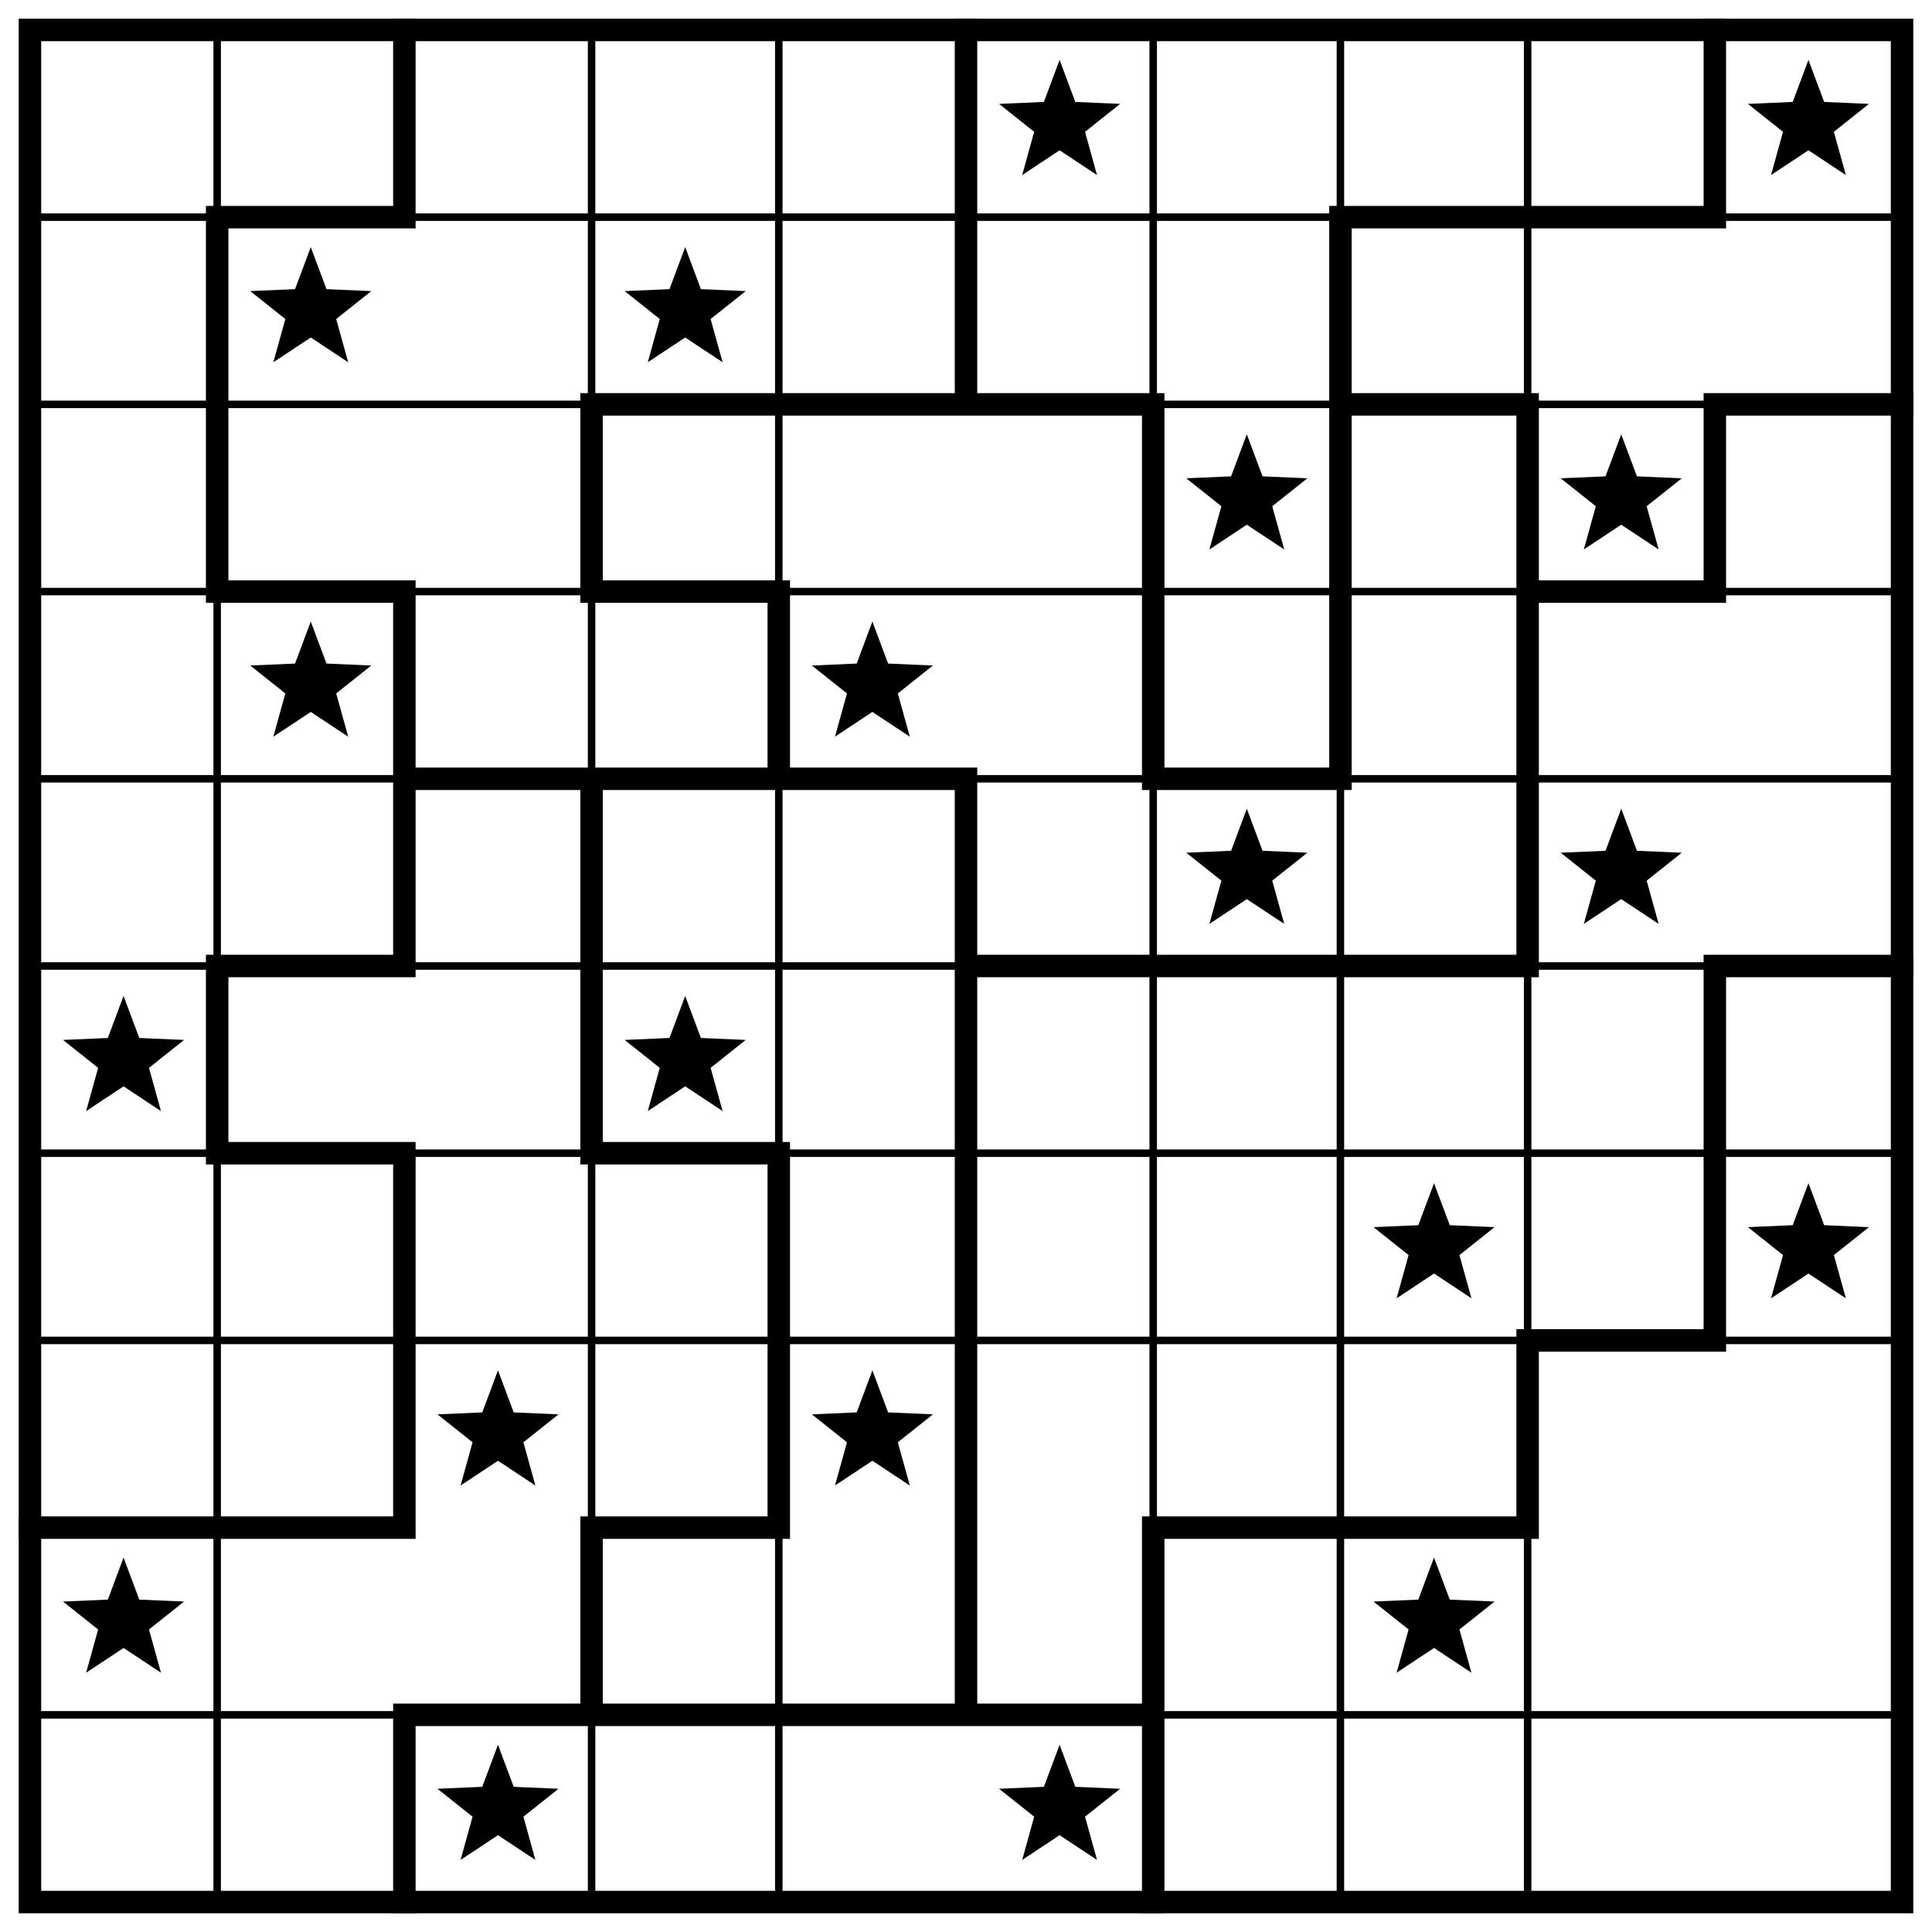
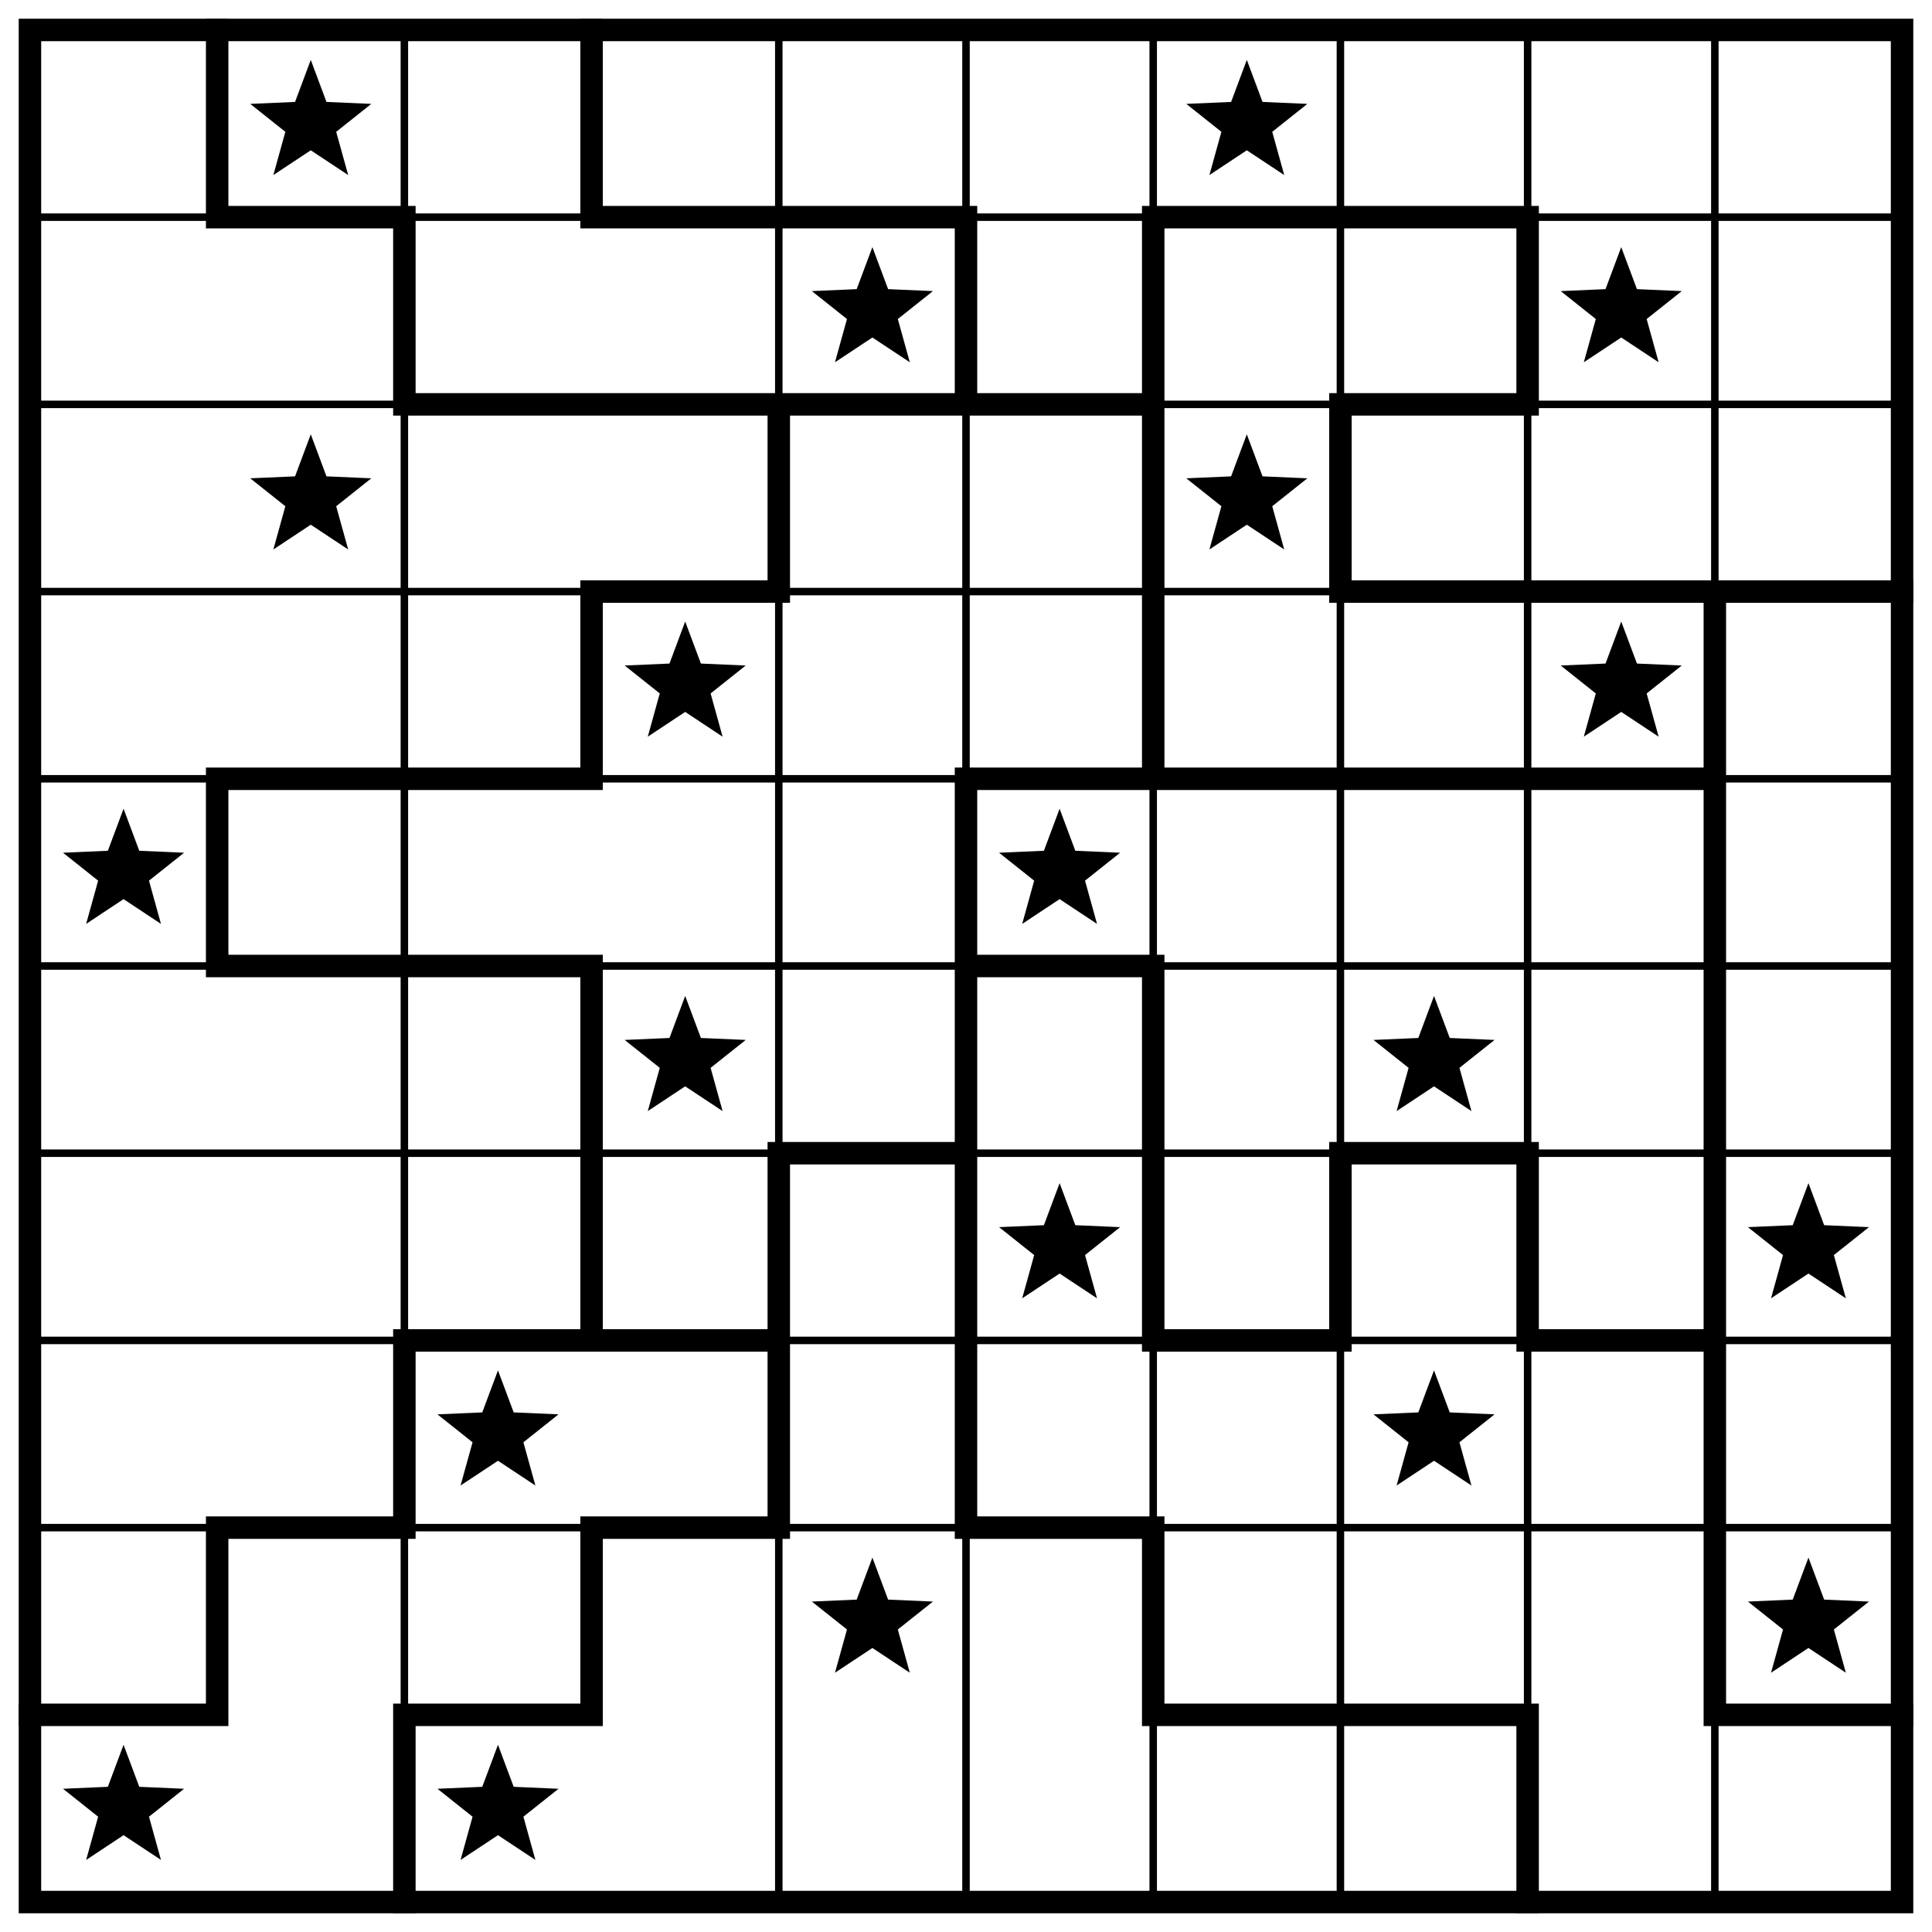
<svg xmlns="http://www.w3.org/2000/svg" class="p" viewBox="0 0 1032 1032" preserveAspectRatio="xMidYMid meet" shape-rendering="geometricPrecision">
-   <path d="M16 116H1016M16 216H1016M16 316H1016M16 416H1016M16 516H1016M16 616H1016M16 716H1016M16 916H1016M116 16V1016M316 16V1016M416 16V1016M616 16V1016M716 16V1016M816 16V1016" fill="none" stroke="#000" stroke-width="4" stroke-linecap="square" />
-   <path d="M116 116H216M716 116H916M316 216H616M716 216H816M916 216H1016M116 316H216M316 316H416M816 316H916M216 416H516M616 416H716M116 516H216M516 516H816M916 516H1016M116 616H216M316 616H416M816 716H916M16 816H216M316 816H416M616 816H816M216 916H616M116 116V316M116 516V616M216 16V116M216 316V516M216 616V816M216 916V1016M316 216V316M316 416V616M316 816V916M416 316V416M416 616V816M516 16V216M516 416V916M616 216V416M616 816V1016M716 116V416M816 216V516M816 716V816M916 16V116M916 216V316M916 516V716" fill="none" stroke="#000" stroke-width="12" stroke-linecap="square" />
+   <path d="M16 116H1016M16 216H1016M16 316H1016M16 416H1016M16 516H1016M16 616H1016M16 716H1016M16 816H1016M216 16V1016M416 16V1016M516 16V1016M616 16V1016M716 16V1016M816 16V1016M916 16V1016" fill="none" stroke="#000" stroke-width="4" stroke-linecap="square" />
+   <path d="M116 116H216M316 116H516M616 116H816M216 216H616M716 216H816M316 316H416M716 316H1016M116 416H316M516 416H916M116 516H316M516 516H616M416 616H516M716 616H816M216 716H416M616 716H716M816 716H916M116 816H216M316 816H416M516 816H616M16 916H116M216 916H316M616 916H816M916 916H1016M116 16V116M116 416V516M116 816V916M216 116V216M216 716V816M216 916V1016M316 16V116M316 316V416M316 516V716M316 816V916M416 216V316M416 616V816M516 116V216M516 416V816M616 116V416M616 516V716M616 816V916M716 216V316M716 616V716M816 116V216M816 616V716M816 916V1016M916 316V916" fill="none" stroke="#000" stroke-width="12" stroke-linecap="square" />
  <rect x="16" y="16" width="1000" height="1000" fill="none" stroke="#000" stroke-width="12" />
  <g fill="#000">
-     <polygon points="566,32 574.394,54.447 598.336,55.493 579.581,70.413 585.985,93.507 566,80.28 546.015,93.507 552.419,70.413 533.664,55.493 557.606,54.447" />
-     <polygon points="966,32 974.394,54.447 998.336,55.493 979.581,70.413 985.985,93.507 966,80.28 946.015,93.507 952.419,70.413 933.664,55.493 957.606,54.447" />
-     <polygon points="166,132 174.394,154.447 198.336,155.493 179.581,170.413 185.985,193.507 166,180.28 146.015,193.507 152.419,170.413 133.664,155.493 157.606,154.447" />
-     <polygon points="366,132 374.394,154.447 398.336,155.493 379.581,170.413 385.985,193.507 366,180.28 346.015,193.507 352.419,170.413 333.664,155.493 357.606,154.447" />
+     <polygon points="166,32 174.394,54.447 198.336,55.493 179.581,70.413 185.985,93.507 166,80.28 146.015,93.507 152.419,70.413 133.664,55.493 157.606,54.447" />
+     <polygon points="666,32 674.394,54.447 698.336,55.493 679.581,70.413 685.985,93.507 666,80.28 646.015,93.507 652.419,70.413 633.664,55.493 657.606,54.447" />
+     <polygon points="466,132 474.394,154.447 498.336,155.493 479.581,170.413 485.985,193.507 466,180.28 446.015,193.507 452.419,170.413 433.664,155.493 457.606,154.447" />
+     <polygon points="866,132 874.394,154.447 898.336,155.493 879.581,170.413 885.985,193.507 866,180.28 846.015,193.507 852.419,170.413 833.664,155.493 857.606,154.447" />
+     <polygon points="166,232 174.394,254.447 198.336,255.493 179.581,270.413 185.985,293.507 166,280.28 146.015,293.507 152.419,270.413 133.664,255.493 157.606,254.447" />
    <polygon points="666,232 674.394,254.447 698.336,255.493 679.581,270.413 685.985,293.507 666,280.28 646.015,293.507 652.419,270.413 633.664,255.493 657.606,254.447" />
-     <polygon points="866,232 874.394,254.447 898.336,255.493 879.581,270.413 885.985,293.507 866,280.28 846.015,293.507 852.419,270.413 833.664,255.493 857.606,254.447" />
-     <polygon points="166,332 174.394,354.447 198.336,355.493 179.581,370.413 185.985,393.507 166,380.28 146.015,393.507 152.419,370.413 133.664,355.493 157.606,354.447" />
-     <polygon points="466,332 474.394,354.447 498.336,355.493 479.581,370.413 485.985,393.507 466,380.28 446.015,393.507 452.419,370.413 433.664,355.493 457.606,354.447" />
-     <polygon points="666,432 674.394,454.447 698.336,455.493 679.581,470.413 685.985,493.507 666,480.28 646.015,493.507 652.419,470.413 633.664,455.493 657.606,454.447" />
-     <polygon points="866,432 874.394,454.447 898.336,455.493 879.581,470.413 885.985,493.507 866,480.28 846.015,493.507 852.419,470.413 833.664,455.493 857.606,454.447" />
-     <polygon points="66,532 74.394,554.447 98.336,555.493 79.581,570.413 85.985,593.507 66,580.28 46.015,593.507 52.419,570.413 33.664,555.493 57.606,554.447" />
+     <polygon points="366,332 374.394,354.447 398.336,355.493 379.581,370.413 385.985,393.507 366,380.28 346.015,393.507 352.419,370.413 333.664,355.493 357.606,354.447" />
+     <polygon points="866,332 874.394,354.447 898.336,355.493 879.581,370.413 885.985,393.507 866,380.28 846.015,393.507 852.419,370.413 833.664,355.493 857.606,354.447" />
+     <polygon points="66,432 74.394,454.447 98.336,455.493 79.581,470.413 85.985,493.507 66,480.28 46.015,493.507 52.419,470.413 33.664,455.493 57.606,454.447" />
+     <polygon points="566,432 574.394,454.447 598.336,455.493 579.581,470.413 585.985,493.507 566,480.28 546.015,493.507 552.419,470.413 533.664,455.493 557.606,454.447" />
    <polygon points="366,532 374.394,554.447 398.336,555.493 379.581,570.413 385.985,593.507 366,580.28 346.015,593.507 352.419,570.413 333.664,555.493 357.606,554.447" />
-     <polygon points="766,632 774.394,654.447 798.336,655.493 779.581,670.413 785.985,693.507 766,680.28 746.015,693.507 752.419,670.413 733.664,655.493 757.606,654.447" />
+     <polygon points="766,532 774.394,554.447 798.336,555.493 779.581,570.413 785.985,593.507 766,580.28 746.015,593.507 752.419,570.413 733.664,555.493 757.606,554.447" />
+     <polygon points="566,632 574.394,654.447 598.336,655.493 579.581,670.413 585.985,693.507 566,680.28 546.015,693.507 552.419,670.413 533.664,655.493 557.606,654.447" />
    <polygon points="966,632 974.394,654.447 998.336,655.493 979.581,670.413 985.985,693.507 966,680.28 946.015,693.507 952.419,670.413 933.664,655.493 957.606,654.447" />
    <polygon points="266,732 274.394,754.447 298.336,755.493 279.581,770.413 285.985,793.507 266,780.28 246.015,793.507 252.419,770.413 233.664,755.493 257.606,754.447" />
-     <polygon points="466,732 474.394,754.447 498.336,755.493 479.581,770.413 485.985,793.507 466,780.28 446.015,793.507 452.419,770.413 433.664,755.493 457.606,754.447" />
-     <polygon points="66,832 74.394,854.447 98.336,855.493 79.581,870.413 85.985,893.507 66,880.28 46.015,893.507 52.419,870.413 33.664,855.493 57.606,854.447" />
-     <polygon points="766,832 774.394,854.447 798.336,855.493 779.581,870.413 785.985,893.507 766,880.28 746.015,893.507 752.419,870.413 733.664,855.493 757.606,854.447" />
+     <polygon points="766,732 774.394,754.447 798.336,755.493 779.581,770.413 785.985,793.507 766,780.28 746.015,793.507 752.419,770.413 733.664,755.493 757.606,754.447" />
+     <polygon points="466,832 474.394,854.447 498.336,855.493 479.581,870.413 485.985,893.507 466,880.28 446.015,893.507 452.419,870.413 433.664,855.493 457.606,854.447" />
+     <polygon points="966,832 974.394,854.447 998.336,855.493 979.581,870.413 985.985,893.507 966,880.28 946.015,893.507 952.419,870.413 933.664,855.493 957.606,854.447" />
+     <polygon points="66,932 74.394,954.447 98.336,955.493 79.581,970.413 85.985,993.507 66,980.28 46.015,993.507 52.419,970.413 33.664,955.493 57.606,954.447" />
    <polygon points="266,932 274.394,954.447 298.336,955.493 279.581,970.413 285.985,993.507 266,980.28 246.015,993.507 252.419,970.413 233.664,955.493 257.606,954.447" />
-     <polygon points="566,932 574.394,954.447 598.336,955.493 579.581,970.413 585.985,993.507 566,980.28 546.015,993.507 552.419,970.413 533.664,955.493 557.606,954.447" />
  </g>
</svg>
